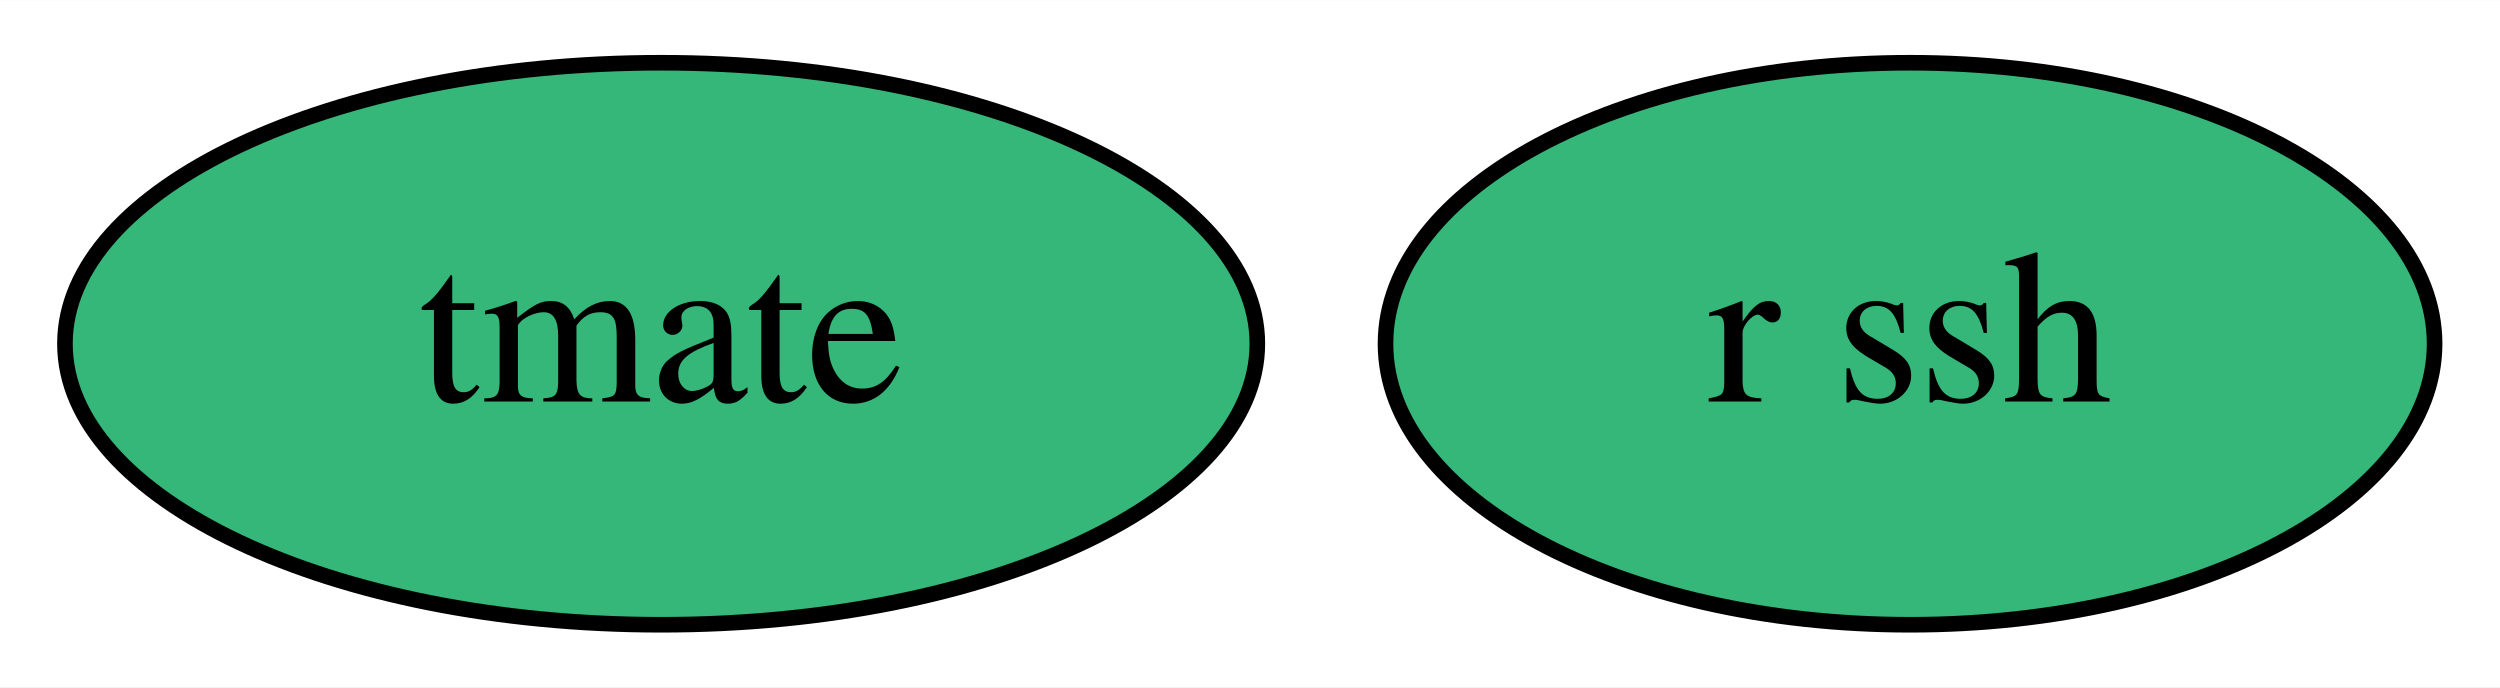
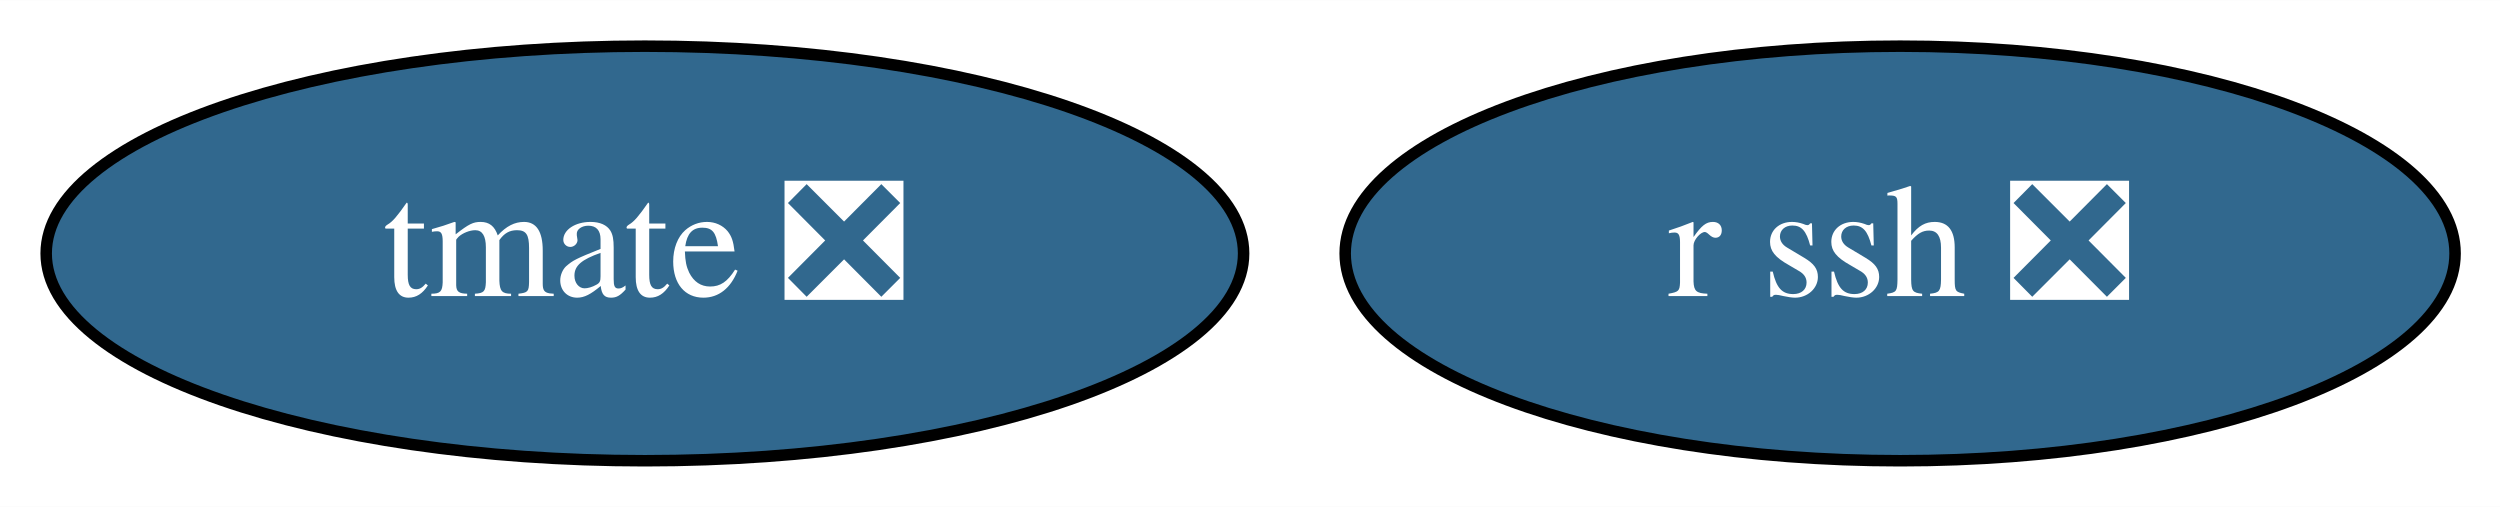
- <svg xmlns="http://www.w3.org/2000/svg" xmlns:xlink="http://www.w3.org/1999/xlink" width="160pt" height="44pt" viewBox="0.00 0.00 160.14 44.00">
+ <svg xmlns="http://www.w3.org/2000/svg" xmlns:xlink="http://www.w3.org/1999/xlink" width="217pt" height="44pt" viewBox="0.00 0.00 217.09 44.00">
  <g id="graph0" class="graph" transform="scale(1 1) rotate(0) translate(4 40)">
-     <polygon fill="white" stroke="none" points="-4,4 -4,-40 156.14,-40 156.14,4 -4,4" />
+     <polygon fill="white" stroke="none" points="-4,4 -4,-40 213.09,-40 213.09,4 -4,4" />
    <g id="node1" class="node">
      <g id="a_node1">
-         <a xlink:href="https://github.com/conda-forge/tmate-feedstock" xlink:title="tmate">
-           <ellipse fill="#35b779" stroke="black" cx="38.35" cy="-18" rx="38.19" ry="18" />
-           <text text-anchor="middle" x="38.35" y="-14.3" font-family="Times,serif" font-size="14.00">tmate</text>
+         <a xlink:href="https://github.com/conda-forge/tmate-feedstock/pull/13" xlink:title="tmate ❎">
+           <ellipse fill="#31688e" stroke="black" cx="52" cy="-18" rx="51.99" ry="18" />
+           <text text-anchor="middle" x="52" y="-14.3" font-family="Times,serif" font-size="14.00" fill="white">tmate ❎</text>
        </a>
      </g>
    </g>
    <g id="node2" class="node">
      <g id="a_node2">
-         <a xlink:href="https://github.com/conda-forge/r-ssh-feedstock" xlink:title="r ssh">
-           <ellipse fill="#35b779" stroke="black" cx="118.35" cy="-18" rx="33.6" ry="18" />
-           <text text-anchor="middle" x="118.35" y="-14.3" font-family="Times,serif" font-size="14.00">r ssh</text>
+         <a xlink:href="https://github.com/conda-forge/r-ssh-feedstock/pull/6" xlink:title="r ssh ❎">
+           <ellipse fill="#31688e" stroke="black" cx="161" cy="-18" rx="48.19" ry="18" />
+           <text text-anchor="middle" x="161" y="-14.3" font-family="Times,serif" font-size="14.00" fill="white">r ssh ❎</text>
        </a>
      </g>
    </g>
  </g>
</svg>
